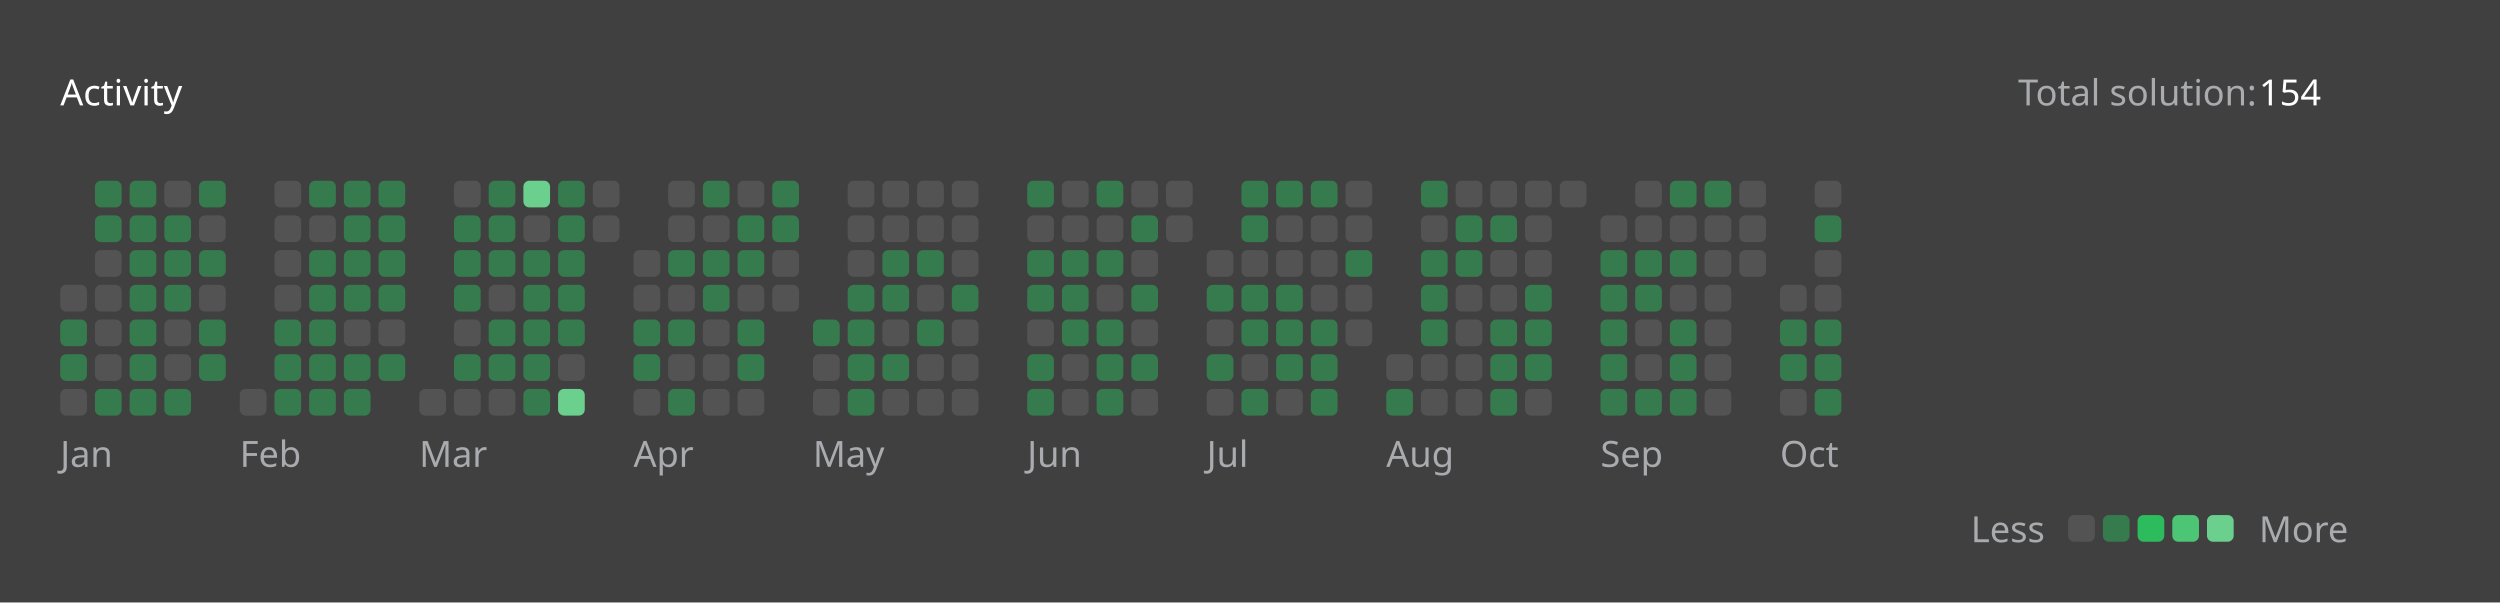
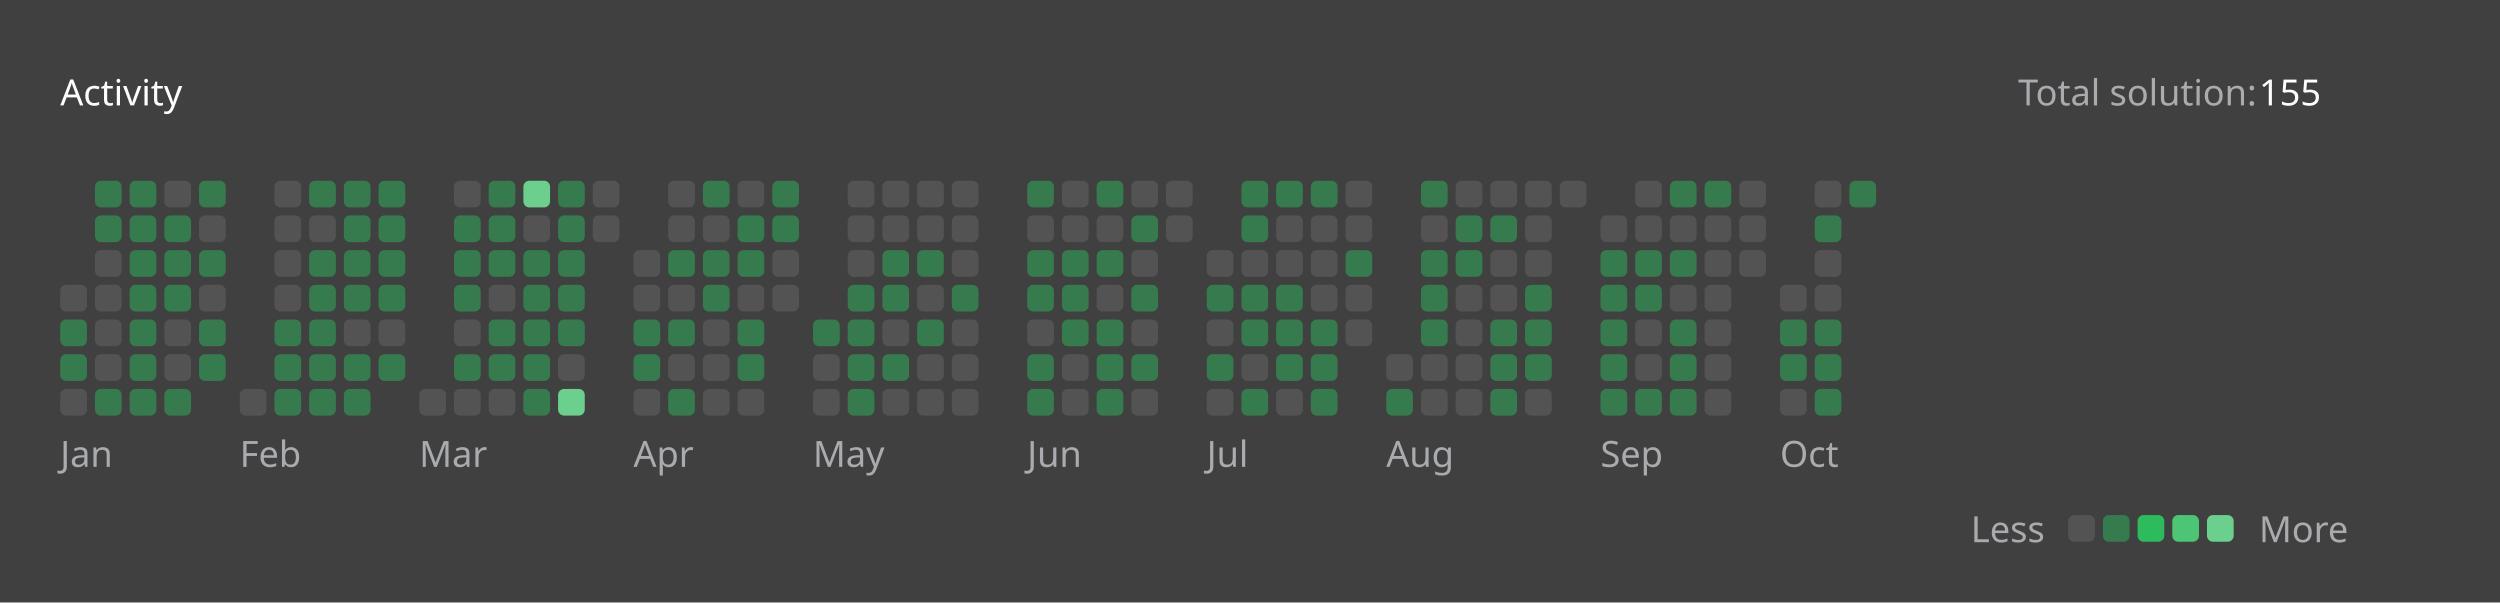
<svg xmlns="http://www.w3.org/2000/svg" version="1.1" height="200" width="830" viewBox="0 0 830 200">
  <style>*{font-family: "Segoe UI", Tahoma, Geneva, Verdana, sans-serif;}</style>
  <style>.title{font-weight: 500;font-size: 1rem;}</style>
  <style>.rotate-90{transform: rotate(-90deg);transform-origin: center;transform-box: fill-box;}</style>
  <style>.state{font-size: .75rem;}</style>
  <style>.light{color: #ffffff;fill: #ffffff;}</style>
  <style>.light-gray{color: #eff2f699;fill: #eff2f699;}</style>
  <style>.dark-gray{color: #ebebf54d;fill: #ebebf54d;}</style>
  <style>.gray{color: #747474;fill: #747474;}</style>
  <style>.orange{color: #ffa116;fill: #ffa116;}</style>
  <style>.background{color: #404040;fill: #404040;}</style>
  <style>.level-1-block{fill: #ffffff1a;}</style>
  <style>.level-2-block{fill: #2cb55d80;}</style>
  <style>.level-3-block{fill: #2cbb5dff;}</style>
  <style>.level-4-block{fill: #4cc575ff;}</style>
  <style>.level-5-block{fill: #6bcf8eff;}</style>
  <rect fill="#404040" x="0" y="0" width="830" height="200" rx="0.5rem" />
  <g text-anchor="start" text-decoration="1" class="title">
    <text x="20" y="35">
      <tspan class="light">Activity</tspan>
      <tspan class="orange" />
    </text>
  </g>
  <g class="state">
    <text x="670" y="35" class="light-gray"> Total solution: </text>
-     <text x="750" y="35" class="light"> 154 </text>
+     <text x="750" y="35" class="light"> 155 </text>
    <text x="678.88" y="180" class="light-gray" text-anchor="end">Less</text>
    <rect x="686.64" y="171" width="8.86" height="8.86" rx="2" ry="2" class="level-1-block" />
    <rect x="698.16" y="171" width="8.86" height="8.86" rx="2" ry="2" class="level-2-block" />
    <rect x="709.68" y="171" width="8.86" height="8.86" rx="2" ry="2" class="level-3-block" />
    <rect x="721.2" y="171" width="8.86" height="8.86" rx="2" ry="2" class="level-4-block" />
    <rect x="732.72" y="171" width="8.86" height="8.86" rx="2" ry="2" class="level-5-block" />
    <text x="750" y="180" class="light-gray">More</text>
  </g>
  <g x="20" y="60">
    <g x="20" y="60">
      <g x="20.0" y="60">
        <rect x="20.0" y="94.56" width="8.86" height="8.86" rx="2" ry="2" class="level-1-block" />
        <rect x="20.0" y="106.08" width="8.86" height="8.86" rx="2" ry="2" class="level-2-block" />
        <rect x="20.0" y="117.6" width="8.86" height="8.86" rx="2" ry="2" class="level-2-block" />
        <rect x="20.0" y="129.12" width="8.86" height="8.86" rx="2" ry="2" class="level-1-block" />
      </g>
      <g x="31.52" y="60">
        <rect x="31.52" y="60.0" width="8.86" height="8.86" rx="2" ry="2" class="level-2-block" />
        <rect x="31.52" y="71.52" width="8.86" height="8.86" rx="2" ry="2" class="level-2-block" />
        <rect x="31.52" y="83.04" width="8.86" height="8.86" rx="2" ry="2" class="level-1-block" />
        <rect x="31.52" y="94.56" width="8.86" height="8.86" rx="2" ry="2" class="level-1-block" />
        <rect x="31.52" y="106.08" width="8.86" height="8.86" rx="2" ry="2" class="level-1-block" />
        <rect x="31.52" y="117.6" width="8.86" height="8.86" rx="2" ry="2" class="level-1-block" />
        <rect x="31.52" y="129.12" width="8.86" height="8.86" rx="2" ry="2" class="level-2-block" />
      </g>
      <g x="43.04" y="60">
        <rect x="43.04" y="60.0" width="8.86" height="8.86" rx="2" ry="2" class="level-2-block" />
        <rect x="43.04" y="71.52" width="8.86" height="8.86" rx="2" ry="2" class="level-2-block" />
        <rect x="43.04" y="83.04" width="8.86" height="8.86" rx="2" ry="2" class="level-2-block" />
        <rect x="43.04" y="94.56" width="8.86" height="8.86" rx="2" ry="2" class="level-2-block" />
        <rect x="43.04" y="106.08" width="8.86" height="8.86" rx="2" ry="2" class="level-2-block" />
        <rect x="43.04" y="117.6" width="8.86" height="8.86" rx="2" ry="2" class="level-2-block" />
        <rect x="43.04" y="129.12" width="8.86" height="8.86" rx="2" ry="2" class="level-2-block" />
      </g>
      <g x="54.56" y="60">
        <rect x="54.56" y="60.0" width="8.86" height="8.86" rx="2" ry="2" class="level-1-block" />
        <rect x="54.56" y="71.52" width="8.86" height="8.86" rx="2" ry="2" class="level-2-block" />
        <rect x="54.56" y="83.04" width="8.86" height="8.86" rx="2" ry="2" class="level-2-block" />
        <rect x="54.56" y="94.56" width="8.86" height="8.86" rx="2" ry="2" class="level-2-block" />
        <rect x="54.56" y="106.08" width="8.86" height="8.86" rx="2" ry="2" class="level-1-block" />
        <rect x="54.56" y="117.6" width="8.86" height="8.86" rx="2" ry="2" class="level-1-block" />
        <rect x="54.56" y="129.12" width="8.86" height="8.86" rx="2" ry="2" class="level-2-block" />
      </g>
      <g x="66.08" y="60">
        <rect x="66.08" y="60.0" width="8.86" height="8.86" rx="2" ry="2" class="level-2-block" />
        <rect x="66.08" y="71.52" width="8.86" height="8.86" rx="2" ry="2" class="level-1-block" />
        <rect x="66.08" y="83.04" width="8.86" height="8.86" rx="2" ry="2" class="level-2-block" />
        <rect x="66.08" y="94.56" width="8.86" height="8.86" rx="2" ry="2" class="level-1-block" />
        <rect x="66.08" y="106.08" width="8.86" height="8.86" rx="2" ry="2" class="level-2-block" />
        <rect x="66.08" y="117.6" width="8.86" height="8.86" rx="2" ry="2" class="level-2-block" />
      </g>
      <text x="20.0" y="155" class="light-gray state">Jan</text>
    </g>
  </g>
  <g x="79.6" y="60">
    <g x="79.6" y="60">
      <g x="79.6" y="60">
        <rect x="79.6" y="129.12" width="8.86" height="8.86" rx="2" ry="2" class="level-1-block" />
      </g>
      <g x="91.12" y="60">
        <rect x="91.12" y="60.0" width="8.86" height="8.86" rx="2" ry="2" class="level-1-block" />
        <rect x="91.12" y="71.52" width="8.86" height="8.86" rx="2" ry="2" class="level-1-block" />
        <rect x="91.12" y="83.04" width="8.86" height="8.86" rx="2" ry="2" class="level-1-block" />
        <rect x="91.12" y="94.56" width="8.86" height="8.86" rx="2" ry="2" class="level-1-block" />
        <rect x="91.12" y="106.08" width="8.86" height="8.86" rx="2" ry="2" class="level-2-block" />
        <rect x="91.12" y="117.6" width="8.86" height="8.86" rx="2" ry="2" class="level-2-block" />
        <rect x="91.12" y="129.12" width="8.86" height="8.86" rx="2" ry="2" class="level-2-block" />
      </g>
      <g x="102.64" y="60">
        <rect x="102.64" y="60.0" width="8.86" height="8.86" rx="2" ry="2" class="level-2-block" />
        <rect x="102.64" y="71.52" width="8.86" height="8.86" rx="2" ry="2" class="level-1-block" />
        <rect x="102.64" y="83.04" width="8.86" height="8.86" rx="2" ry="2" class="level-2-block" />
        <rect x="102.64" y="94.56" width="8.86" height="8.86" rx="2" ry="2" class="level-2-block" />
        <rect x="102.64" y="106.08" width="8.86" height="8.86" rx="2" ry="2" class="level-2-block" />
        <rect x="102.64" y="117.6" width="8.86" height="8.86" rx="2" ry="2" class="level-2-block" />
        <rect x="102.64" y="129.12" width="8.86" height="8.86" rx="2" ry="2" class="level-2-block" />
      </g>
      <g x="114.16" y="60">
        <rect x="114.16" y="60.0" width="8.86" height="8.86" rx="2" ry="2" class="level-2-block" />
        <rect x="114.16" y="71.52" width="8.86" height="8.86" rx="2" ry="2" class="level-2-block" />
        <rect x="114.16" y="83.04" width="8.86" height="8.86" rx="2" ry="2" class="level-2-block" />
        <rect x="114.16" y="94.56" width="8.86" height="8.86" rx="2" ry="2" class="level-2-block" />
        <rect x="114.16" y="106.08" width="8.86" height="8.86" rx="2" ry="2" class="level-1-block" />
        <rect x="114.16" y="117.6" width="8.86" height="8.86" rx="2" ry="2" class="level-2-block" />
        <rect x="114.16" y="129.12" width="8.86" height="8.86" rx="2" ry="2" class="level-2-block" />
      </g>
      <g x="125.68" y="60">
        <rect x="125.68" y="60.0" width="8.86" height="8.86" rx="2" ry="2" class="level-2-block" />
        <rect x="125.68" y="71.52" width="8.86" height="8.86" rx="2" ry="2" class="level-2-block" />
        <rect x="125.68" y="83.04" width="8.86" height="8.86" rx="2" ry="2" class="level-2-block" />
        <rect x="125.68" y="94.56" width="8.86" height="8.86" rx="2" ry="2" class="level-2-block" />
        <rect x="125.68" y="106.08" width="8.86" height="8.86" rx="2" ry="2" class="level-1-block" />
        <rect x="125.68" y="117.6" width="8.86" height="8.86" rx="2" ry="2" class="level-2-block" />
      </g>
      <text x="79.6" y="155" class="light-gray state">Feb</text>
    </g>
  </g>
  <g x="139.2" y="60">
    <g x="139.2" y="60">
      <g x="139.2" y="60">
        <rect x="139.2" y="129.12" width="8.86" height="8.86" rx="2" ry="2" class="level-1-block" />
      </g>
      <g x="150.72" y="60">
        <rect x="150.72" y="60.0" width="8.86" height="8.86" rx="2" ry="2" class="level-1-block" />
        <rect x="150.72" y="71.52" width="8.86" height="8.86" rx="2" ry="2" class="level-2-block" />
        <rect x="150.72" y="83.04" width="8.86" height="8.86" rx="2" ry="2" class="level-2-block" />
        <rect x="150.72" y="94.56" width="8.86" height="8.86" rx="2" ry="2" class="level-2-block" />
        <rect x="150.72" y="106.08" width="8.86" height="8.86" rx="2" ry="2" class="level-1-block" />
        <rect x="150.72" y="117.6" width="8.86" height="8.86" rx="2" ry="2" class="level-2-block" />
        <rect x="150.72" y="129.12" width="8.86" height="8.86" rx="2" ry="2" class="level-1-block" />
      </g>
      <g x="162.24" y="60">
        <rect x="162.24" y="60.0" width="8.86" height="8.86" rx="2" ry="2" class="level-2-block" />
        <rect x="162.24" y="71.52" width="8.86" height="8.86" rx="2" ry="2" class="level-2-block" />
        <rect x="162.24" y="83.04" width="8.86" height="8.86" rx="2" ry="2" class="level-2-block" />
        <rect x="162.24" y="94.56" width="8.86" height="8.86" rx="2" ry="2" class="level-1-block" />
        <rect x="162.24" y="106.08" width="8.86" height="8.86" rx="2" ry="2" class="level-2-block" />
        <rect x="162.24" y="117.6" width="8.86" height="8.86" rx="2" ry="2" class="level-2-block" />
        <rect x="162.24" y="129.12" width="8.86" height="8.86" rx="2" ry="2" class="level-1-block" />
      </g>
      <g x="173.76" y="60">
        <rect x="173.76" y="60.0" width="8.86" height="8.86" rx="2" ry="2" class="level-5-block" />
        <rect x="173.76" y="71.52" width="8.86" height="8.86" rx="2" ry="2" class="level-1-block" />
        <rect x="173.76" y="83.04" width="8.86" height="8.86" rx="2" ry="2" class="level-2-block" />
        <rect x="173.76" y="94.56" width="8.86" height="8.86" rx="2" ry="2" class="level-2-block" />
        <rect x="173.76" y="106.08" width="8.86" height="8.86" rx="2" ry="2" class="level-2-block" />
        <rect x="173.76" y="117.6" width="8.86" height="8.86" rx="2" ry="2" class="level-2-block" />
        <rect x="173.76" y="129.12" width="8.86" height="8.86" rx="2" ry="2" class="level-2-block" />
      </g>
      <g x="185.28" y="60">
        <rect x="185.28" y="60.0" width="8.86" height="8.86" rx="2" ry="2" class="level-2-block" />
        <rect x="185.28" y="71.52" width="8.86" height="8.86" rx="2" ry="2" class="level-2-block" />
        <rect x="185.28" y="83.04" width="8.86" height="8.86" rx="2" ry="2" class="level-2-block" />
        <rect x="185.28" y="94.56" width="8.86" height="8.86" rx="2" ry="2" class="level-2-block" />
        <rect x="185.28" y="106.08" width="8.86" height="8.86" rx="2" ry="2" class="level-2-block" />
        <rect x="185.28" y="117.6" width="8.86" height="8.86" rx="2" ry="2" class="level-1-block" />
        <rect x="185.28" y="129.12" width="8.86" height="8.86" rx="2" ry="2" class="level-5-block" />
      </g>
      <g x="196.8" y="60">
        <rect x="196.8" y="60.0" width="8.86" height="8.86" rx="2" ry="2" class="level-1-block" />
        <rect x="196.8" y="71.52" width="8.86" height="8.86" rx="2" ry="2" class="level-1-block" />
      </g>
      <text x="139.2" y="155" class="light-gray state">Mar</text>
    </g>
  </g>
  <g x="210.32" y="60">
    <g x="210.32" y="60">
      <g x="210.32" y="60">
        <rect x="210.32" y="83.04" width="8.86" height="8.86" rx="2" ry="2" class="level-1-block" />
        <rect x="210.32" y="94.56" width="8.86" height="8.86" rx="2" ry="2" class="level-1-block" />
        <rect x="210.32" y="106.08" width="8.86" height="8.86" rx="2" ry="2" class="level-2-block" />
        <rect x="210.32" y="117.6" width="8.86" height="8.86" rx="2" ry="2" class="level-2-block" />
        <rect x="210.32" y="129.12" width="8.86" height="8.86" rx="2" ry="2" class="level-1-block" />
      </g>
      <g x="221.84" y="60">
        <rect x="221.84" y="60.0" width="8.86" height="8.86" rx="2" ry="2" class="level-1-block" />
        <rect x="221.84" y="71.52" width="8.86" height="8.86" rx="2" ry="2" class="level-1-block" />
        <rect x="221.84" y="83.04" width="8.86" height="8.86" rx="2" ry="2" class="level-2-block" />
        <rect x="221.84" y="94.56" width="8.86" height="8.86" rx="2" ry="2" class="level-1-block" />
        <rect x="221.84" y="106.08" width="8.86" height="8.86" rx="2" ry="2" class="level-2-block" />
        <rect x="221.84" y="117.6" width="8.86" height="8.86" rx="2" ry="2" class="level-1-block" />
        <rect x="221.84" y="129.12" width="8.86" height="8.86" rx="2" ry="2" class="level-2-block" />
      </g>
      <g x="233.36" y="60">
        <rect x="233.36" y="60.0" width="8.86" height="8.86" rx="2" ry="2" class="level-2-block" />
        <rect x="233.36" y="71.52" width="8.86" height="8.86" rx="2" ry="2" class="level-1-block" />
        <rect x="233.36" y="83.04" width="8.86" height="8.86" rx="2" ry="2" class="level-2-block" />
        <rect x="233.36" y="94.56" width="8.86" height="8.86" rx="2" ry="2" class="level-2-block" />
        <rect x="233.36" y="106.08" width="8.86" height="8.86" rx="2" ry="2" class="level-1-block" />
        <rect x="233.36" y="117.6" width="8.86" height="8.86" rx="2" ry="2" class="level-1-block" />
        <rect x="233.36" y="129.12" width="8.86" height="8.86" rx="2" ry="2" class="level-1-block" />
      </g>
      <g x="244.88" y="60">
        <rect x="244.88" y="60.0" width="8.86" height="8.86" rx="2" ry="2" class="level-1-block" />
        <rect x="244.88" y="71.52" width="8.86" height="8.86" rx="2" ry="2" class="level-2-block" />
        <rect x="244.88" y="83.04" width="8.86" height="8.86" rx="2" ry="2" class="level-2-block" />
        <rect x="244.88" y="94.56" width="8.86" height="8.86" rx="2" ry="2" class="level-1-block" />
        <rect x="244.88" y="106.08" width="8.86" height="8.86" rx="2" ry="2" class="level-2-block" />
        <rect x="244.88" y="117.6" width="8.86" height="8.86" rx="2" ry="2" class="level-2-block" />
        <rect x="244.88" y="129.12" width="8.86" height="8.86" rx="2" ry="2" class="level-1-block" />
      </g>
      <g x="256.4" y="60">
        <rect x="256.4" y="60.0" width="8.86" height="8.86" rx="2" ry="2" class="level-2-block" />
        <rect x="256.4" y="71.52" width="8.86" height="8.86" rx="2" ry="2" class="level-2-block" />
        <rect x="256.4" y="83.04" width="8.86" height="8.86" rx="2" ry="2" class="level-1-block" />
        <rect x="256.4" y="94.56" width="8.86" height="8.86" rx="2" ry="2" class="level-1-block" />
      </g>
      <text x="210.32" y="155" class="light-gray state">Apr</text>
    </g>
  </g>
  <g x="269.92" y="60">
    <g x="269.92" y="60">
      <g x="269.92" y="60">
        <rect x="269.92" y="106.08" width="8.86" height="8.86" rx="2" ry="2" class="level-2-block" />
        <rect x="269.92" y="117.6" width="8.86" height="8.86" rx="2" ry="2" class="level-1-block" />
        <rect x="269.92" y="129.12" width="8.86" height="8.86" rx="2" ry="2" class="level-1-block" />
      </g>
      <g x="281.44" y="60">
        <rect x="281.44" y="60.0" width="8.86" height="8.86" rx="2" ry="2" class="level-1-block" />
        <rect x="281.44" y="71.52" width="8.86" height="8.86" rx="2" ry="2" class="level-1-block" />
        <rect x="281.44" y="83.04" width="8.86" height="8.86" rx="2" ry="2" class="level-1-block" />
        <rect x="281.44" y="94.56" width="8.86" height="8.86" rx="2" ry="2" class="level-2-block" />
        <rect x="281.44" y="106.08" width="8.86" height="8.86" rx="2" ry="2" class="level-2-block" />
        <rect x="281.44" y="117.6" width="8.86" height="8.86" rx="2" ry="2" class="level-2-block" />
        <rect x="281.44" y="129.12" width="8.86" height="8.86" rx="2" ry="2" class="level-2-block" />
      </g>
      <g x="292.96" y="60">
        <rect x="292.96" y="60.0" width="8.86" height="8.86" rx="2" ry="2" class="level-1-block" />
        <rect x="292.96" y="71.52" width="8.86" height="8.86" rx="2" ry="2" class="level-1-block" />
        <rect x="292.96" y="83.04" width="8.86" height="8.86" rx="2" ry="2" class="level-2-block" />
        <rect x="292.96" y="94.56" width="8.86" height="8.86" rx="2" ry="2" class="level-2-block" />
        <rect x="292.96" y="106.08" width="8.86" height="8.86" rx="2" ry="2" class="level-1-block" />
        <rect x="292.96" y="117.6" width="8.86" height="8.86" rx="2" ry="2" class="level-2-block" />
        <rect x="292.96" y="129.12" width="8.86" height="8.86" rx="2" ry="2" class="level-1-block" />
      </g>
      <g x="304.48" y="60">
        <rect x="304.48" y="60.0" width="8.86" height="8.86" rx="2" ry="2" class="level-1-block" />
        <rect x="304.48" y="71.52" width="8.86" height="8.86" rx="2" ry="2" class="level-1-block" />
        <rect x="304.48" y="83.04" width="8.86" height="8.86" rx="2" ry="2" class="level-2-block" />
        <rect x="304.48" y="94.56" width="8.86" height="8.86" rx="2" ry="2" class="level-1-block" />
        <rect x="304.48" y="106.08" width="8.86" height="8.86" rx="2" ry="2" class="level-2-block" />
        <rect x="304.48" y="117.6" width="8.86" height="8.86" rx="2" ry="2" class="level-1-block" />
        <rect x="304.48" y="129.12" width="8.86" height="8.86" rx="2" ry="2" class="level-1-block" />
      </g>
      <g x="316" y="60">
        <rect x="316" y="60.0" width="8.86" height="8.86" rx="2" ry="2" class="level-1-block" />
        <rect x="316" y="71.52" width="8.86" height="8.86" rx="2" ry="2" class="level-1-block" />
        <rect x="316" y="83.04" width="8.86" height="8.86" rx="2" ry="2" class="level-1-block" />
        <rect x="316" y="94.56" width="8.86" height="8.86" rx="2" ry="2" class="level-2-block" />
        <rect x="316" y="106.08" width="8.86" height="8.86" rx="2" ry="2" class="level-1-block" />
        <rect x="316" y="117.6" width="8.86" height="8.86" rx="2" ry="2" class="level-1-block" />
        <rect x="316" y="129.12" width="8.86" height="8.86" rx="2" ry="2" class="level-1-block" />
      </g>
      <text x="269.92" y="155" class="light-gray state">May</text>
    </g>
  </g>
  <g x="341.04" y="60">
    <g x="341.04" y="60">
      <g x="341.04" y="60">
        <rect x="341.04" y="60.0" width="8.86" height="8.86" rx="2" ry="2" class="level-2-block" />
        <rect x="341.04" y="71.52" width="8.86" height="8.86" rx="2" ry="2" class="level-1-block" />
        <rect x="341.04" y="83.04" width="8.86" height="8.86" rx="2" ry="2" class="level-2-block" />
        <rect x="341.04" y="94.56" width="8.86" height="8.86" rx="2" ry="2" class="level-2-block" />
        <rect x="341.04" y="106.08" width="8.86" height="8.86" rx="2" ry="2" class="level-1-block" />
        <rect x="341.04" y="117.6" width="8.86" height="8.86" rx="2" ry="2" class="level-2-block" />
        <rect x="341.04" y="129.12" width="8.86" height="8.86" rx="2" ry="2" class="level-2-block" />
      </g>
      <g x="352.56" y="60">
        <rect x="352.56" y="60.0" width="8.86" height="8.86" rx="2" ry="2" class="level-1-block" />
        <rect x="352.56" y="71.52" width="8.86" height="8.86" rx="2" ry="2" class="level-1-block" />
        <rect x="352.56" y="83.04" width="8.86" height="8.86" rx="2" ry="2" class="level-2-block" />
        <rect x="352.56" y="94.56" width="8.86" height="8.86" rx="2" ry="2" class="level-2-block" />
        <rect x="352.56" y="106.08" width="8.86" height="8.86" rx="2" ry="2" class="level-2-block" />
        <rect x="352.56" y="117.6" width="8.86" height="8.86" rx="2" ry="2" class="level-1-block" />
        <rect x="352.56" y="129.12" width="8.86" height="8.86" rx="2" ry="2" class="level-1-block" />
      </g>
      <g x="364.08" y="60">
        <rect x="364.08" y="60.0" width="8.86" height="8.86" rx="2" ry="2" class="level-2-block" />
        <rect x="364.08" y="71.52" width="8.86" height="8.86" rx="2" ry="2" class="level-1-block" />
        <rect x="364.08" y="83.04" width="8.86" height="8.86" rx="2" ry="2" class="level-2-block" />
        <rect x="364.08" y="94.56" width="8.86" height="8.86" rx="2" ry="2" class="level-1-block" />
        <rect x="364.08" y="106.08" width="8.86" height="8.86" rx="2" ry="2" class="level-2-block" />
        <rect x="364.08" y="117.6" width="8.86" height="8.86" rx="2" ry="2" class="level-2-block" />
        <rect x="364.08" y="129.12" width="8.86" height="8.86" rx="2" ry="2" class="level-2-block" />
      </g>
      <g x="375.6" y="60">
        <rect x="375.6" y="60.0" width="8.86" height="8.86" rx="2" ry="2" class="level-1-block" />
        <rect x="375.6" y="71.52" width="8.86" height="8.86" rx="2" ry="2" class="level-2-block" />
        <rect x="375.6" y="83.04" width="8.86" height="8.86" rx="2" ry="2" class="level-1-block" />
        <rect x="375.6" y="94.56" width="8.86" height="8.86" rx="2" ry="2" class="level-2-block" />
        <rect x="375.6" y="106.08" width="8.86" height="8.86" rx="2" ry="2" class="level-1-block" />
        <rect x="375.6" y="117.6" width="8.86" height="8.86" rx="2" ry="2" class="level-2-block" />
        <rect x="375.6" y="129.12" width="8.86" height="8.86" rx="2" ry="2" class="level-1-block" />
      </g>
      <g x="387.12" y="60">
        <rect x="387.12" y="60.0" width="8.86" height="8.86" rx="2" ry="2" class="level-1-block" />
        <rect x="387.12" y="71.52" width="8.86" height="8.86" rx="2" ry="2" class="level-1-block" />
      </g>
      <text x="341.04" y="155" class="light-gray state">Jun</text>
    </g>
  </g>
  <g x="400.64" y="60">
    <g x="400.64" y="60">
      <g x="400.64" y="60">
        <rect x="400.64" y="83.04" width="8.86" height="8.86" rx="2" ry="2" class="level-1-block" />
        <rect x="400.64" y="94.56" width="8.86" height="8.86" rx="2" ry="2" class="level-2-block" />
        <rect x="400.64" y="106.08" width="8.86" height="8.86" rx="2" ry="2" class="level-1-block" />
        <rect x="400.64" y="117.6" width="8.86" height="8.86" rx="2" ry="2" class="level-2-block" />
        <rect x="400.64" y="129.12" width="8.86" height="8.86" rx="2" ry="2" class="level-1-block" />
      </g>
      <g x="412.16" y="60">
        <rect x="412.16" y="60.0" width="8.86" height="8.86" rx="2" ry="2" class="level-2-block" />
        <rect x="412.16" y="71.52" width="8.86" height="8.86" rx="2" ry="2" class="level-2-block" />
        <rect x="412.16" y="83.04" width="8.86" height="8.86" rx="2" ry="2" class="level-1-block" />
        <rect x="412.16" y="94.56" width="8.86" height="8.86" rx="2" ry="2" class="level-2-block" />
        <rect x="412.16" y="106.08" width="8.86" height="8.86" rx="2" ry="2" class="level-2-block" />
        <rect x="412.16" y="117.6" width="8.86" height="8.86" rx="2" ry="2" class="level-1-block" />
        <rect x="412.16" y="129.12" width="8.86" height="8.86" rx="2" ry="2" class="level-2-block" />
      </g>
      <g x="423.68" y="60">
        <rect x="423.68" y="60.0" width="8.86" height="8.86" rx="2" ry="2" class="level-2-block" />
        <rect x="423.68" y="71.52" width="8.86" height="8.86" rx="2" ry="2" class="level-1-block" />
        <rect x="423.68" y="83.04" width="8.86" height="8.86" rx="2" ry="2" class="level-1-block" />
        <rect x="423.68" y="94.56" width="8.86" height="8.86" rx="2" ry="2" class="level-2-block" />
        <rect x="423.68" y="106.08" width="8.86" height="8.86" rx="2" ry="2" class="level-2-block" />
        <rect x="423.68" y="117.6" width="8.86" height="8.86" rx="2" ry="2" class="level-2-block" />
        <rect x="423.68" y="129.12" width="8.86" height="8.86" rx="2" ry="2" class="level-1-block" />
      </g>
      <g x="435.2" y="60">
        <rect x="435.2" y="60.0" width="8.86" height="8.86" rx="2" ry="2" class="level-2-block" />
        <rect x="435.2" y="71.52" width="8.86" height="8.86" rx="2" ry="2" class="level-1-block" />
        <rect x="435.2" y="83.04" width="8.86" height="8.86" rx="2" ry="2" class="level-1-block" />
        <rect x="435.2" y="94.56" width="8.86" height="8.86" rx="2" ry="2" class="level-1-block" />
        <rect x="435.2" y="106.08" width="8.86" height="8.86" rx="2" ry="2" class="level-2-block" />
        <rect x="435.2" y="117.6" width="8.86" height="8.86" rx="2" ry="2" class="level-2-block" />
        <rect x="435.2" y="129.12" width="8.86" height="8.86" rx="2" ry="2" class="level-2-block" />
      </g>
      <g x="446.72" y="60">
        <rect x="446.72" y="60.0" width="8.86" height="8.86" rx="2" ry="2" class="level-1-block" />
        <rect x="446.72" y="71.52" width="8.86" height="8.86" rx="2" ry="2" class="level-1-block" />
        <rect x="446.72" y="83.04" width="8.86" height="8.86" rx="2" ry="2" class="level-2-block" />
        <rect x="446.72" y="94.56" width="8.86" height="8.86" rx="2" ry="2" class="level-1-block" />
        <rect x="446.72" y="106.08" width="8.86" height="8.86" rx="2" ry="2" class="level-1-block" />
      </g>
      <text x="400.64" y="155" class="light-gray state">Jul</text>
    </g>
  </g>
  <g x="460.24" y="60">
    <g x="460.24" y="60">
      <g x="460.24" y="60">
        <rect x="460.24" y="117.6" width="8.86" height="8.86" rx="2" ry="2" class="level-1-block" />
        <rect x="460.24" y="129.12" width="8.86" height="8.86" rx="2" ry="2" class="level-2-block" />
      </g>
      <g x="471.76" y="60">
        <rect x="471.76" y="60.0" width="8.86" height="8.86" rx="2" ry="2" class="level-2-block" />
        <rect x="471.76" y="71.52" width="8.86" height="8.86" rx="2" ry="2" class="level-1-block" />
        <rect x="471.76" y="83.04" width="8.86" height="8.86" rx="2" ry="2" class="level-2-block" />
        <rect x="471.76" y="94.56" width="8.86" height="8.86" rx="2" ry="2" class="level-2-block" />
        <rect x="471.76" y="106.08" width="8.86" height="8.86" rx="2" ry="2" class="level-2-block" />
        <rect x="471.76" y="117.6" width="8.86" height="8.86" rx="2" ry="2" class="level-1-block" />
        <rect x="471.76" y="129.12" width="8.86" height="8.86" rx="2" ry="2" class="level-1-block" />
      </g>
      <g x="483.28" y="60">
        <rect x="483.28" y="60.0" width="8.86" height="8.86" rx="2" ry="2" class="level-1-block" />
        <rect x="483.28" y="71.52" width="8.86" height="8.86" rx="2" ry="2" class="level-2-block" />
        <rect x="483.28" y="83.04" width="8.86" height="8.86" rx="2" ry="2" class="level-2-block" />
        <rect x="483.28" y="94.56" width="8.86" height="8.86" rx="2" ry="2" class="level-1-block" />
        <rect x="483.28" y="106.08" width="8.86" height="8.86" rx="2" ry="2" class="level-1-block" />
        <rect x="483.28" y="117.6" width="8.86" height="8.86" rx="2" ry="2" class="level-1-block" />
        <rect x="483.28" y="129.12" width="8.86" height="8.86" rx="2" ry="2" class="level-1-block" />
      </g>
      <g x="494.8" y="60">
        <rect x="494.8" y="60.0" width="8.86" height="8.86" rx="2" ry="2" class="level-1-block" />
        <rect x="494.8" y="71.52" width="8.86" height="8.86" rx="2" ry="2" class="level-2-block" />
        <rect x="494.8" y="83.04" width="8.86" height="8.86" rx="2" ry="2" class="level-1-block" />
        <rect x="494.8" y="94.56" width="8.86" height="8.86" rx="2" ry="2" class="level-1-block" />
        <rect x="494.8" y="106.08" width="8.86" height="8.86" rx="2" ry="2" class="level-2-block" />
        <rect x="494.8" y="117.6" width="8.86" height="8.86" rx="2" ry="2" class="level-2-block" />
        <rect x="494.8" y="129.12" width="8.86" height="8.86" rx="2" ry="2" class="level-2-block" />
      </g>
      <g x="506.32" y="60">
        <rect x="506.32" y="60.0" width="8.86" height="8.86" rx="2" ry="2" class="level-1-block" />
        <rect x="506.32" y="71.52" width="8.86" height="8.86" rx="2" ry="2" class="level-1-block" />
        <rect x="506.32" y="83.04" width="8.86" height="8.86" rx="2" ry="2" class="level-1-block" />
        <rect x="506.32" y="94.56" width="8.86" height="8.86" rx="2" ry="2" class="level-2-block" />
        <rect x="506.32" y="106.08" width="8.86" height="8.86" rx="2" ry="2" class="level-2-block" />
        <rect x="506.32" y="117.6" width="8.86" height="8.86" rx="2" ry="2" class="level-2-block" />
        <rect x="506.32" y="129.12" width="8.86" height="8.86" rx="2" ry="2" class="level-1-block" />
      </g>
      <g x="517.84" y="60">
        <rect x="517.84" y="60.0" width="8.86" height="8.86" rx="2" ry="2" class="level-1-block" />
      </g>
      <text x="460.24" y="155" class="light-gray state">Aug</text>
    </g>
  </g>
  <g x="531.36" y="60">
    <g x="531.36" y="60">
      <g x="531.36" y="60">
        <rect x="531.36" y="71.52" width="8.86" height="8.86" rx="2" ry="2" class="level-1-block" />
        <rect x="531.36" y="83.04" width="8.86" height="8.86" rx="2" ry="2" class="level-2-block" />
        <rect x="531.36" y="94.56" width="8.86" height="8.86" rx="2" ry="2" class="level-2-block" />
        <rect x="531.36" y="106.08" width="8.86" height="8.86" rx="2" ry="2" class="level-2-block" />
        <rect x="531.36" y="117.6" width="8.86" height="8.86" rx="2" ry="2" class="level-2-block" />
        <rect x="531.36" y="129.12" width="8.86" height="8.86" rx="2" ry="2" class="level-2-block" />
      </g>
      <g x="542.88" y="60">
        <rect x="542.88" y="60.0" width="8.86" height="8.86" rx="2" ry="2" class="level-1-block" />
        <rect x="542.88" y="71.52" width="8.86" height="8.86" rx="2" ry="2" class="level-1-block" />
        <rect x="542.88" y="83.04" width="8.86" height="8.86" rx="2" ry="2" class="level-2-block" />
        <rect x="542.88" y="94.56" width="8.86" height="8.86" rx="2" ry="2" class="level-2-block" />
        <rect x="542.88" y="106.08" width="8.86" height="8.86" rx="2" ry="2" class="level-1-block" />
        <rect x="542.88" y="117.6" width="8.86" height="8.86" rx="2" ry="2" class="level-1-block" />
        <rect x="542.88" y="129.12" width="8.86" height="8.86" rx="2" ry="2" class="level-2-block" />
      </g>
      <g x="554.4" y="60">
        <rect x="554.4" y="60.0" width="8.86" height="8.86" rx="2" ry="2" class="level-2-block" />
        <rect x="554.4" y="71.52" width="8.86" height="8.86" rx="2" ry="2" class="level-1-block" />
        <rect x="554.4" y="83.04" width="8.86" height="8.86" rx="2" ry="2" class="level-2-block" />
        <rect x="554.4" y="94.56" width="8.86" height="8.86" rx="2" ry="2" class="level-1-block" />
        <rect x="554.4" y="106.08" width="8.86" height="8.86" rx="2" ry="2" class="level-2-block" />
        <rect x="554.4" y="117.6" width="8.86" height="8.86" rx="2" ry="2" class="level-2-block" />
        <rect x="554.4" y="129.12" width="8.86" height="8.86" rx="2" ry="2" class="level-2-block" />
      </g>
      <g x="565.92" y="60">
        <rect x="565.92" y="60.0" width="8.86" height="8.86" rx="2" ry="2" class="level-2-block" />
        <rect x="565.92" y="71.52" width="8.86" height="8.86" rx="2" ry="2" class="level-1-block" />
        <rect x="565.92" y="83.04" width="8.86" height="8.86" rx="2" ry="2" class="level-1-block" />
        <rect x="565.92" y="94.56" width="8.86" height="8.86" rx="2" ry="2" class="level-1-block" />
        <rect x="565.92" y="106.08" width="8.86" height="8.86" rx="2" ry="2" class="level-1-block" />
        <rect x="565.92" y="117.6" width="8.86" height="8.86" rx="2" ry="2" class="level-1-block" />
        <rect x="565.92" y="129.12" width="8.86" height="8.86" rx="2" ry="2" class="level-1-block" />
      </g>
      <g x="577.44" y="60">
        <rect x="577.44" y="60.0" width="8.86" height="8.86" rx="2" ry="2" class="level-1-block" />
        <rect x="577.44" y="71.52" width="8.86" height="8.86" rx="2" ry="2" class="level-1-block" />
        <rect x="577.44" y="83.04" width="8.86" height="8.86" rx="2" ry="2" class="level-1-block" />
      </g>
      <text x="531.36" y="155" class="light-gray state">Sep</text>
    </g>
  </g>
  <g x="590.96" y="60">
    <g x="590.96" y="60">
      <g x="590.96" y="60">
        <rect x="590.96" y="94.56" width="8.86" height="8.86" rx="2" ry="2" class="level-1-block" />
        <rect x="590.96" y="106.08" width="8.86" height="8.86" rx="2" ry="2" class="level-2-block" />
        <rect x="590.96" y="117.6" width="8.86" height="8.86" rx="2" ry="2" class="level-2-block" />
        <rect x="590.96" y="129.12" width="8.86" height="8.86" rx="2" ry="2" class="level-1-block" />
      </g>
      <g x="602.48" y="60">
        <rect x="602.48" y="60.0" width="8.86" height="8.86" rx="2" ry="2" class="level-1-block" />
        <rect x="602.48" y="71.52" width="8.86" height="8.86" rx="2" ry="2" class="level-2-block" />
        <rect x="602.48" y="83.04" width="8.86" height="8.86" rx="2" ry="2" class="level-1-block" />
        <rect x="602.48" y="94.56" width="8.86" height="8.86" rx="2" ry="2" class="level-1-block" />
        <rect x="602.48" y="106.08" width="8.86" height="8.86" rx="2" ry="2" class="level-2-block" />
        <rect x="602.48" y="117.6" width="8.86" height="8.86" rx="2" ry="2" class="level-2-block" />
        <rect x="602.48" y="129.12" width="8.86" height="8.86" rx="2" ry="2" class="level-2-block" />
      </g>
+       <g x="614.0" y="60">
+         <rect x="614.0" y="60.0" width="8.86" height="8.86" rx="2" ry="2" class="level-2-block" />
+       </g>
      <text x="590.96" y="155" class="light-gray state">Oct</text>
    </g>
  </g>
</svg>
